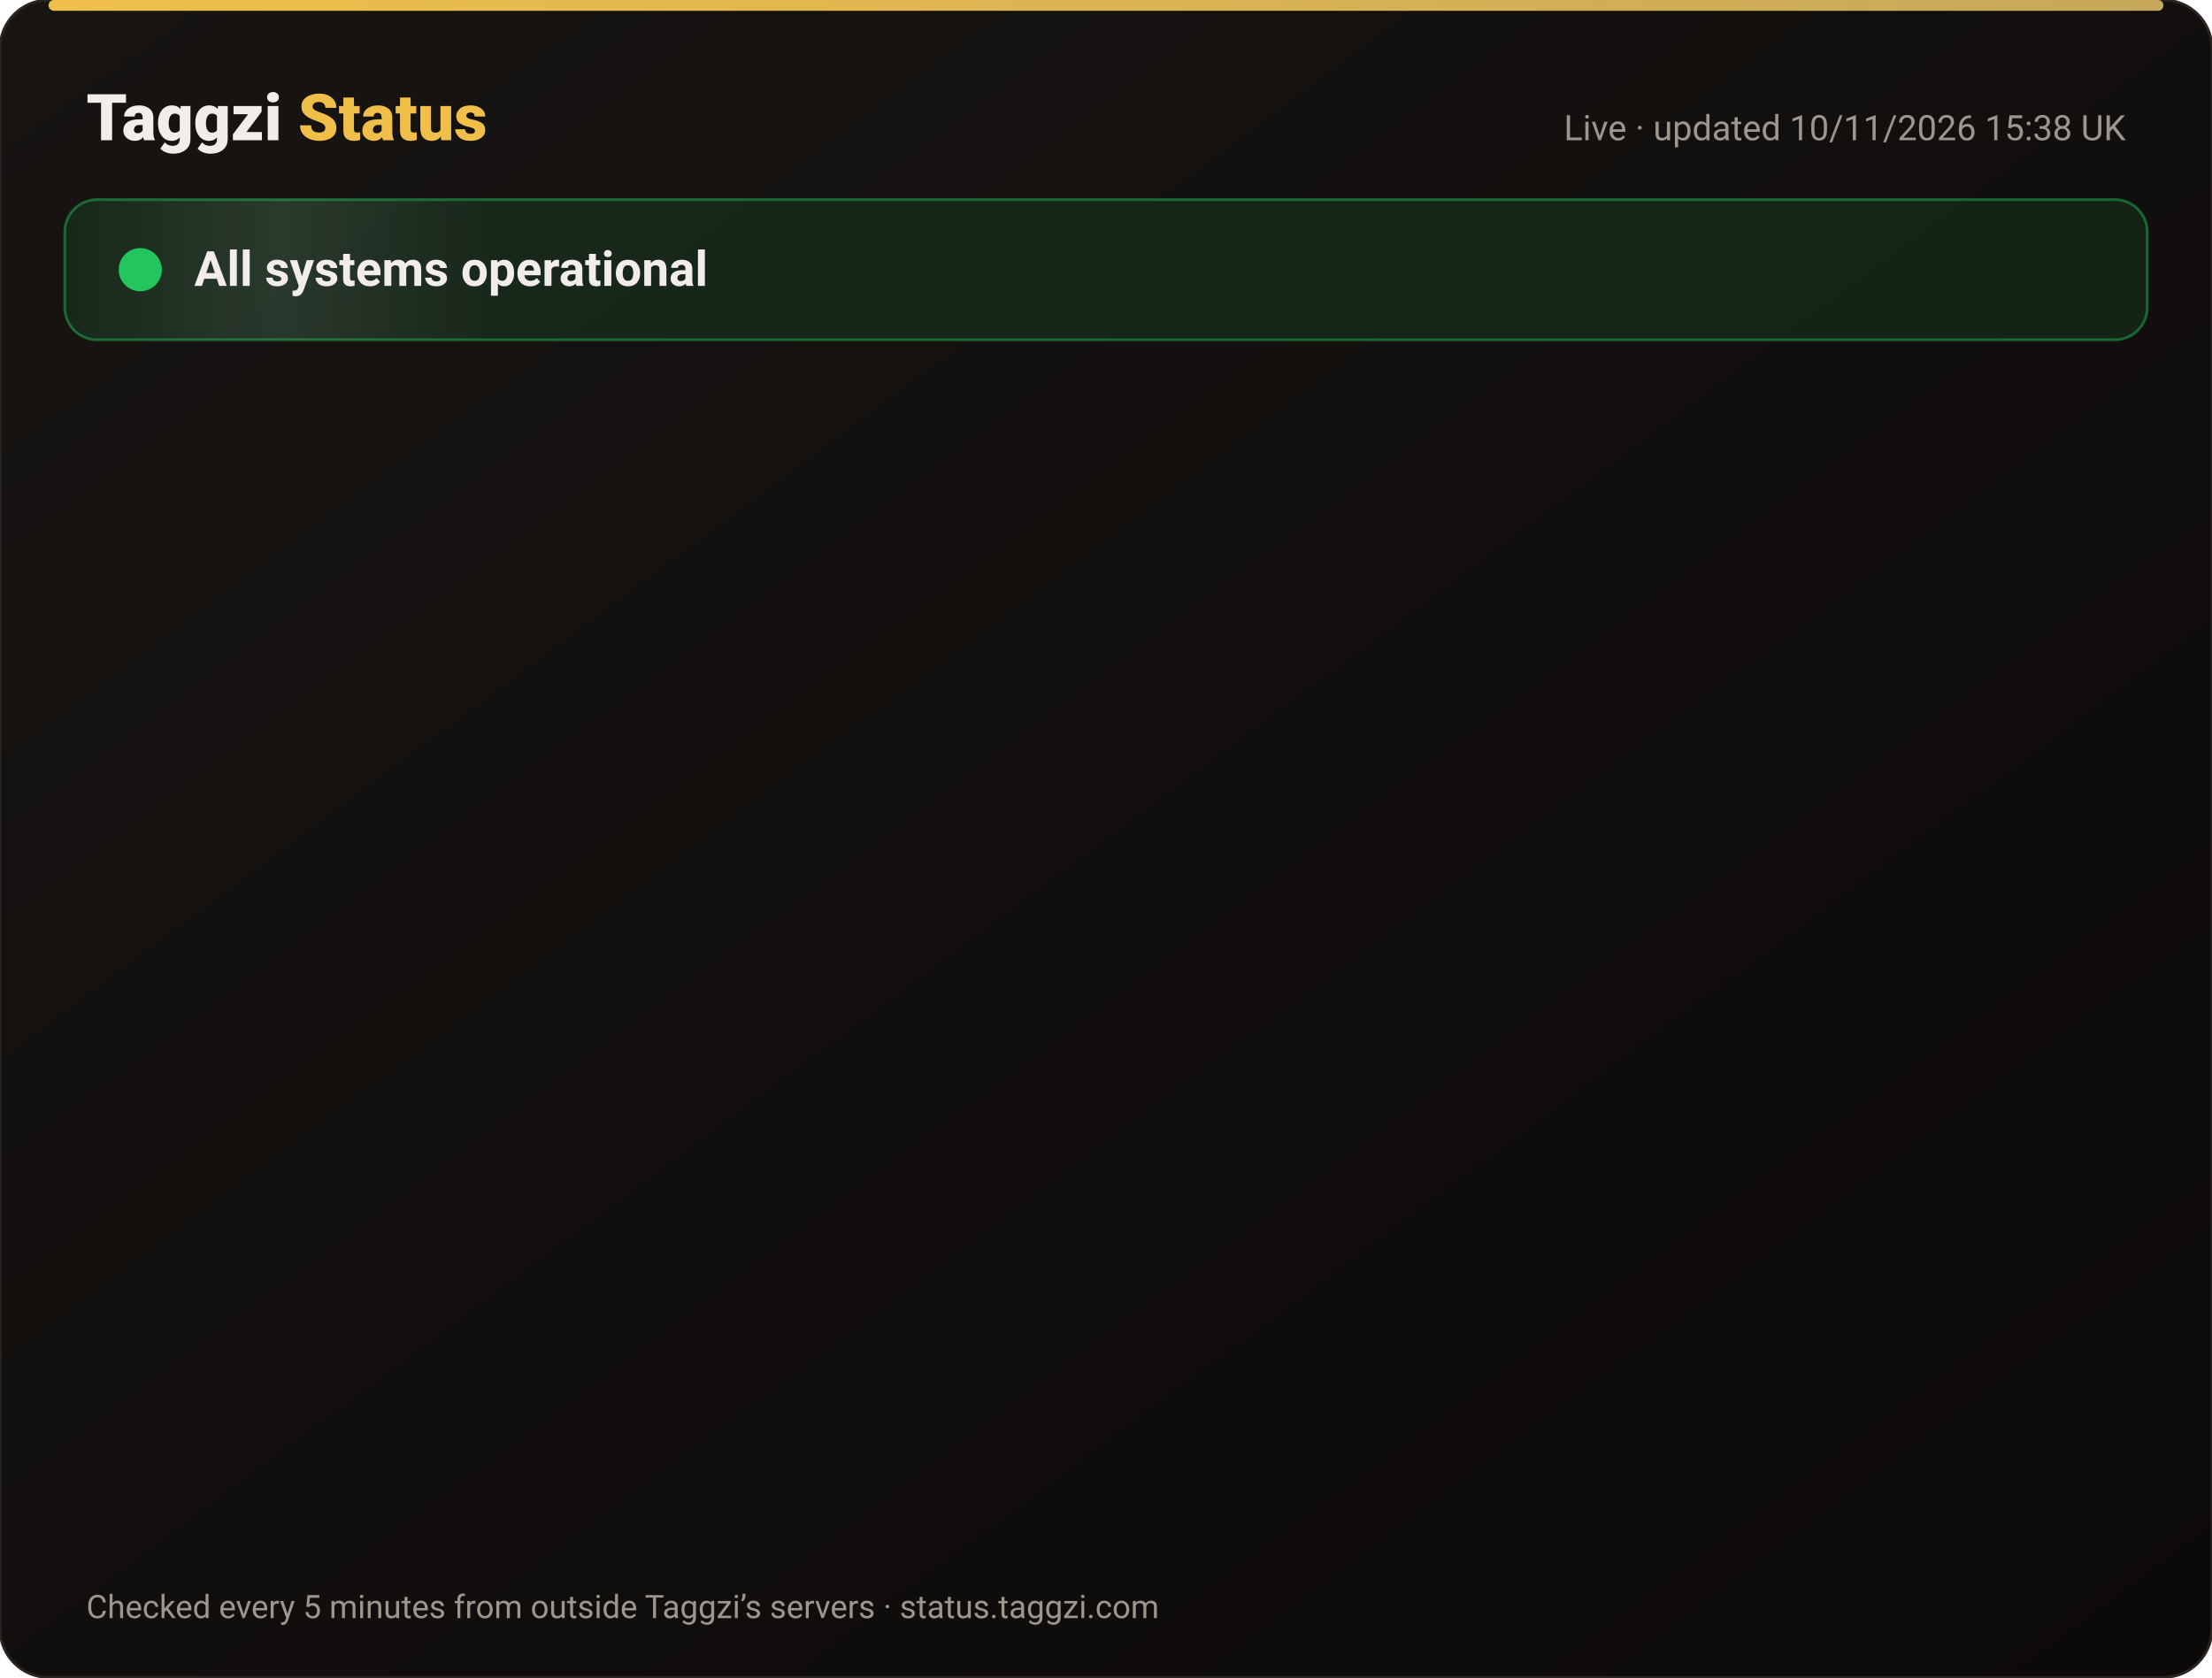
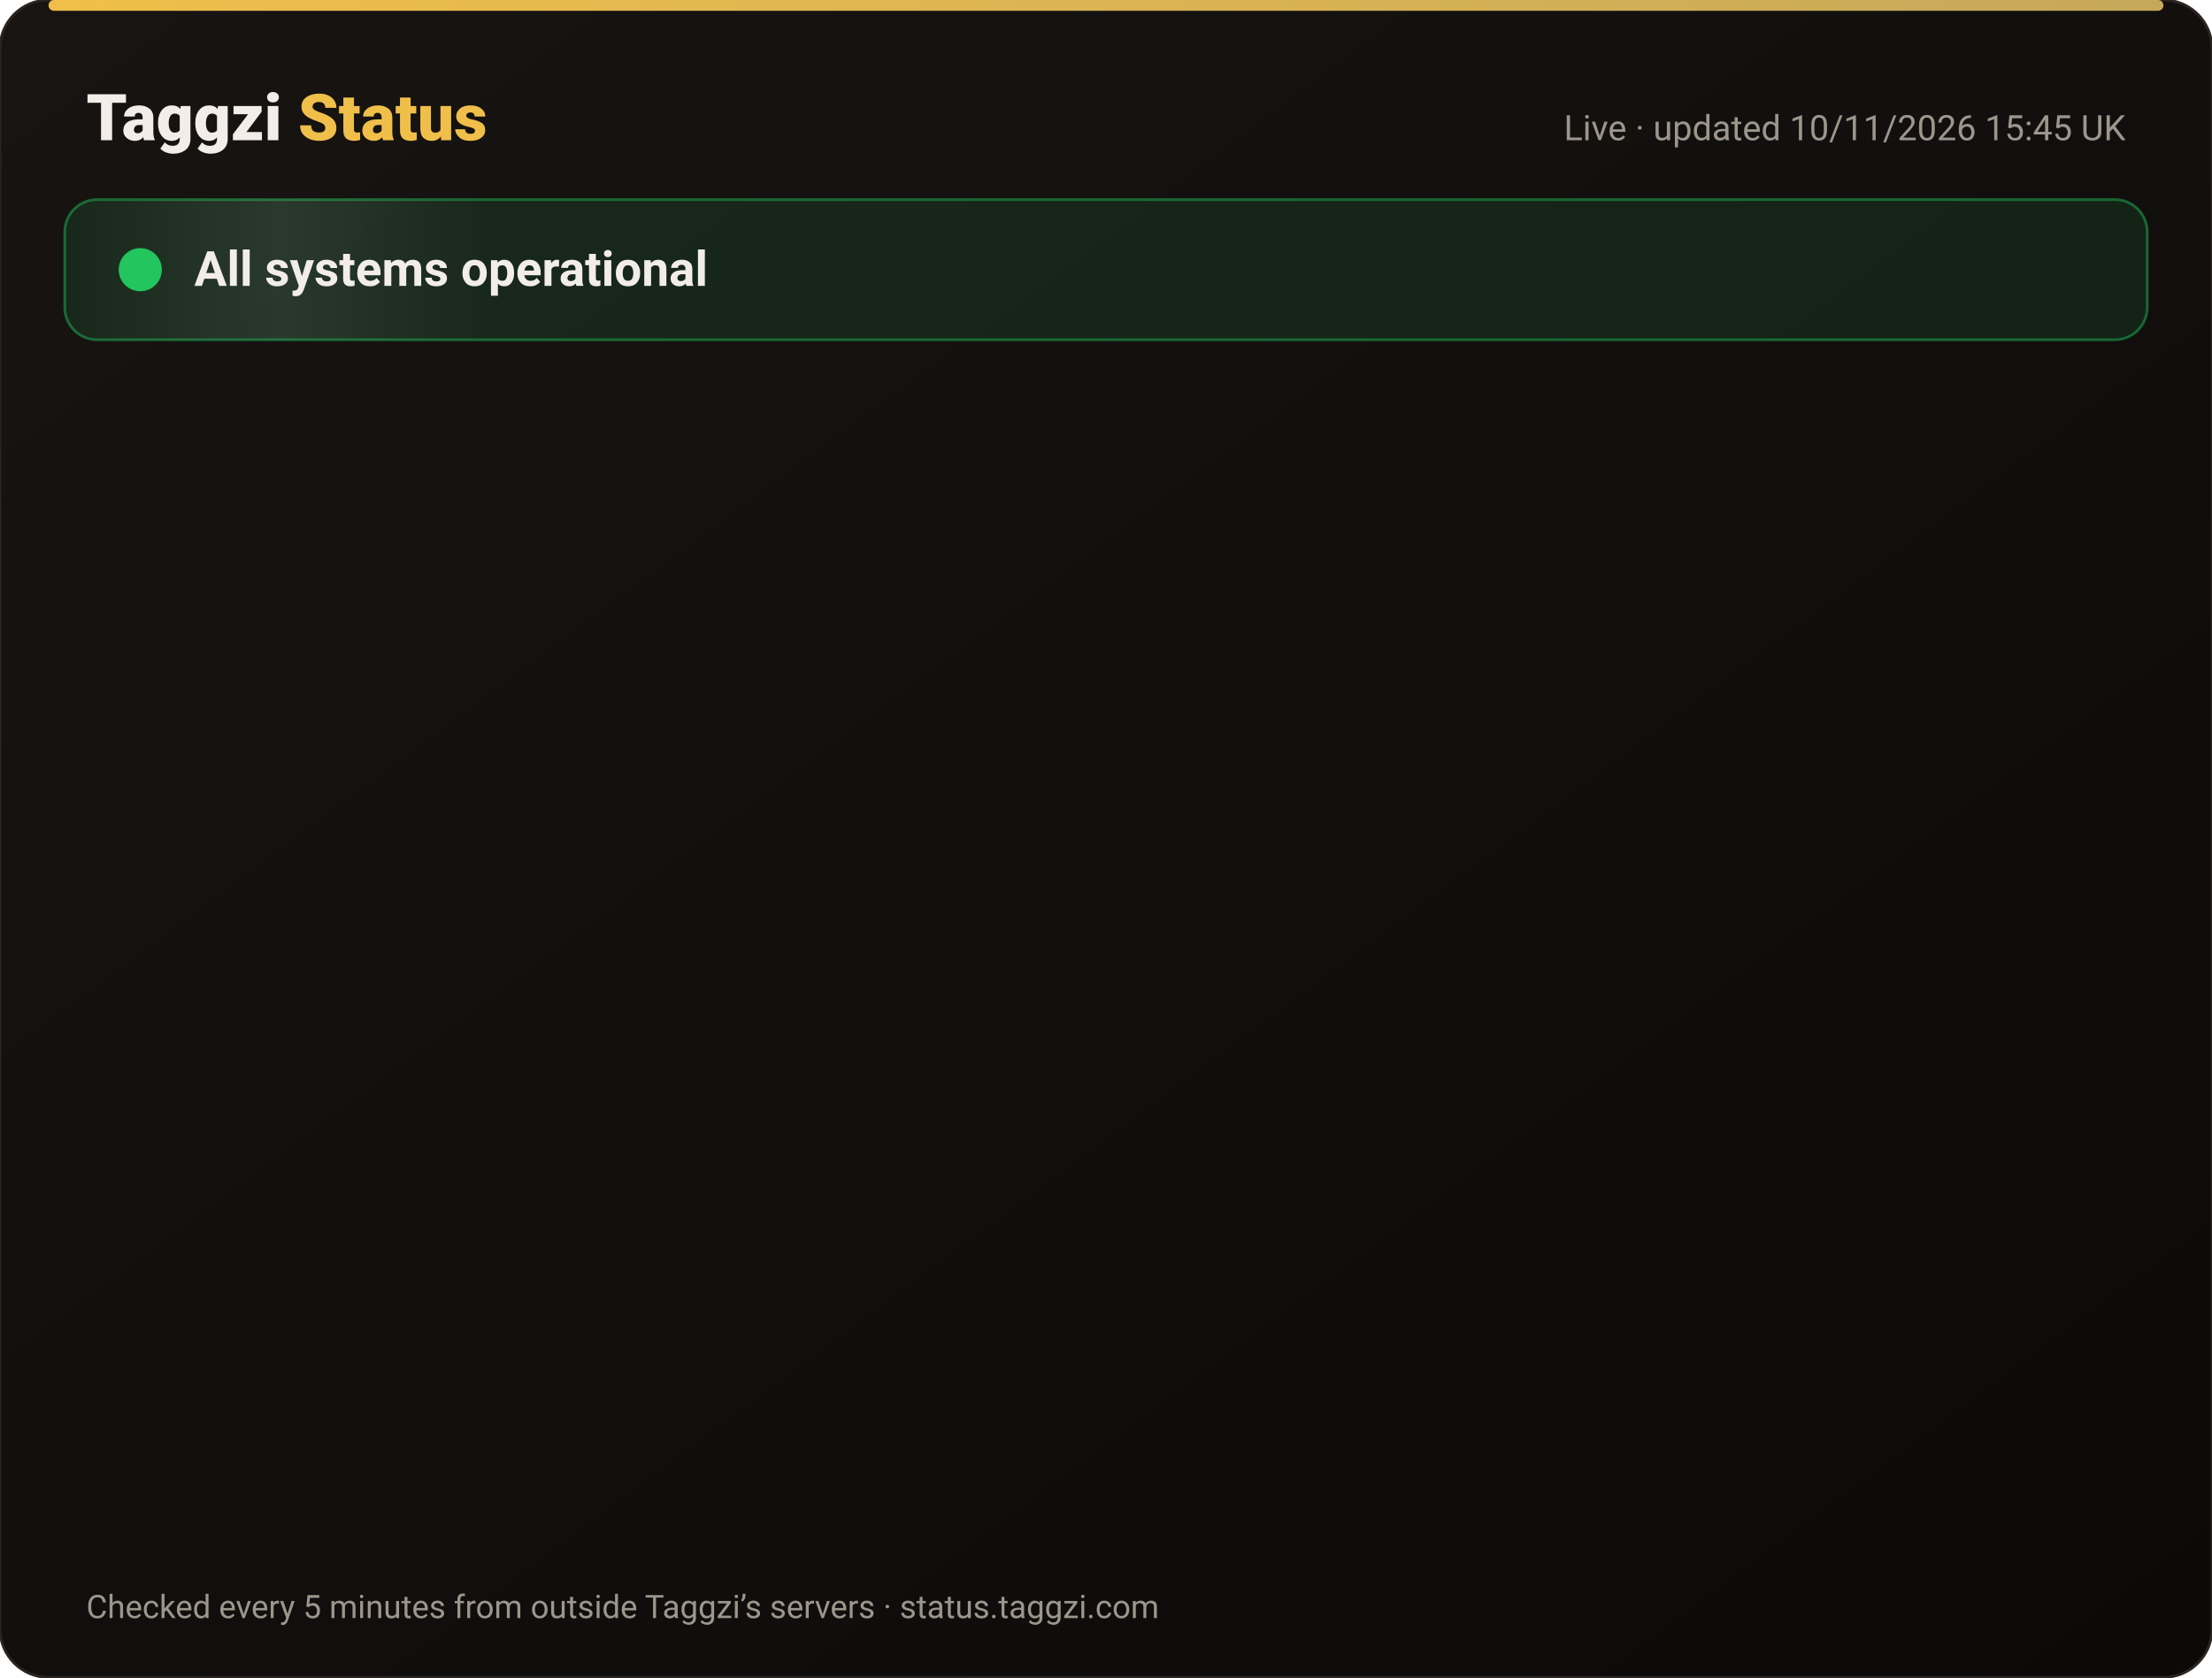
<svg xmlns="http://www.w3.org/2000/svg" width="820" height="622" viewBox="0 0 820 622" font-family="-apple-system,Segoe UI,Roboto,Helvetica,Arial,sans-serif">
  <defs>
    <linearGradient id="bg" x1="0" y1="0" x2="1" y2="1">
      <stop offset="0" stop-color="#171412" />
      <stop offset="1" stop-color="#0C0A09" />
    </linearGradient>
    <linearGradient id="gold" x1="0" x2="1">
      <stop offset="0" stop-color="#F0BF4A" />
      <stop offset="1" stop-color="#c6a85b" />
    </linearGradient>
    <linearGradient id="shine" x1="0" x2="1">
      <stop offset="0" stop-color="#fff" stop-opacity="0" />
      <stop offset=".5" stop-color="#fff" stop-opacity=".08" />
      <stop offset="1" stop-color="#fff" stop-opacity="0" />
    </linearGradient>
  </defs>
  <rect width="820" height="622" rx="18" fill="url(#bg)" stroke="#2a2521" />
  <rect x="18" y="0" width="784" height="4" rx="2" fill="url(#gold)" />
  <text x="32" y="52" font-size="24" font-weight="800" fill="#F2EDE8">Taggzi <tspan fill="#F0BF4A">Status</tspan>
  </text>
-   <text x="788" y="52" font-size="13" fill="#9C968C" text-anchor="end">Live · updated 10/11/2026 15:38 UK</text>
+   <text x="788" y="52" font-size="13" fill="#9C968C" text-anchor="end">Live · updated 10/11/2026 15:45 UK</text>
  <rect x="24" y="74" width="772" height="52" rx="12" fill="#22c55e" fill-opacity=".12" stroke="#22c55e" stroke-opacity=".45" />
  <rect x="24" y="74" width="160" height="52" rx="12" fill="url(#shine)">
    <animate attributeName="x" from="-160" to="820" dur="4s" repeatCount="indefinite" />
  </rect>
  <circle cx="52" cy="100" r="7" fill="#22c55e" />
  <circle cx="52" cy="100" r="7" fill="none" stroke="#22c55e" stroke-width="2">
    <animate attributeName="r" values="7;15;7" dur="2s" repeatCount="indefinite" />
    <animate attributeName="opacity" values=".9;0;.9" dur="2s" repeatCount="indefinite" />
  </circle>
  <text x="72" y="106" font-size="18" font-weight="700" fill="#F2EDE8">All systems operational</text>
  <g opacity="0">
    <animate attributeName="opacity" from="0" to="1" begin="0.00s" dur=".6s" fill="freeze" />
    <line x1="32" y1="188" x2="788" y2="188" stroke="#2a2521" />
    <circle cx="44" cy="166" r="6" fill="#22c55e">
      <animate attributeName="opacity" values="1;.45;1" dur="2.4s" begin="0.00s" repeatCount="indefinite" />
    </circle>
    <text x="62" y="171" font-size="15" font-weight="650" fill="#F2EDE8">Website</text>
    <text x="630" y="171" font-size="13" fill="#9C968C" text-anchor="end">99.97% uptime</text>
    <rect x="648" y="154" width="140" height="24" rx="12" fill="#22c55e" fill-opacity=".14" stroke="#22c55e" stroke-opacity=".5" />
    <text x="718" y="171" font-size="12" font-weight="700" fill="#22c55e" text-anchor="middle">Operational</text>
  </g>
  <g opacity="0">
    <animate attributeName="opacity" from="0" to="1" begin="0.15s" dur=".6s" fill="freeze" />
    <line x1="32" y1="234" x2="788" y2="234" stroke="#2a2521" />
    <circle cx="44" cy="212" r="6" fill="#22c55e">
      <animate attributeName="opacity" values="1;.45;1" dur="2.4s" begin="0.15s" repeatCount="indefinite" />
    </circle>
    <text x="62" y="217" font-size="15" font-weight="650" fill="#F2EDE8">Tag scans</text>
    <text x="630" y="217" font-size="13" fill="#9C968C" text-anchor="end">99.97% uptime</text>
    <rect x="648" y="200" width="140" height="24" rx="12" fill="#22c55e" fill-opacity=".14" stroke="#22c55e" stroke-opacity=".5" />
    <text x="718" y="217" font-size="12" font-weight="700" fill="#22c55e" text-anchor="middle">Operational</text>
  </g>
  <g opacity="0">
    <animate attributeName="opacity" from="0" to="1" begin="0.30s" dur=".6s" fill="freeze" />
    <line x1="32" y1="280" x2="788" y2="280" stroke="#2a2521" />
    <circle cx="44" cy="258" r="6" fill="#22c55e">
      <animate attributeName="opacity" values="1;.45;1" dur="2.4s" begin="0.30s" repeatCount="indefinite" />
    </circle>
    <text x="62" y="263" font-size="15" font-weight="650" fill="#F2EDE8">Manual tag lookup</text>
    <text x="630" y="263" font-size="13" fill="#9C968C" text-anchor="end">99.97% uptime</text>
    <rect x="648" y="246" width="140" height="24" rx="12" fill="#22c55e" fill-opacity=".14" stroke="#22c55e" stroke-opacity=".5" />
    <text x="718" y="263" font-size="12" font-weight="700" fill="#22c55e" text-anchor="middle">Operational</text>
  </g>
  <g opacity="0">
    <animate attributeName="opacity" from="0" to="1" begin="0.45s" dur=".6s" fill="freeze" />
    <line x1="32" y1="326" x2="788" y2="326" stroke="#2a2521" />
    <circle cx="44" cy="304" r="6" fill="#22c55e">
      <animate attributeName="opacity" values="1;.45;1" dur="2.4s" begin="0.45s" repeatCount="indefinite" />
    </circle>
    <text x="62" y="309" font-size="15" font-weight="650" fill="#F2EDE8">App &amp; login</text>
    <text x="630" y="309" font-size="13" fill="#9C968C" text-anchor="end">99.97% uptime</text>
    <rect x="648" y="292" width="140" height="24" rx="12" fill="#22c55e" fill-opacity=".14" stroke="#22c55e" stroke-opacity=".5" />
    <text x="718" y="309" font-size="12" font-weight="700" fill="#22c55e" text-anchor="middle">Operational</text>
  </g>
  <g opacity="0">
    <animate attributeName="opacity" from="0" to="1" begin="0.60s" dur=".6s" fill="freeze" />
    <line x1="32" y1="372" x2="788" y2="372" stroke="#2a2521" />
    <circle cx="44" cy="350" r="6" fill="#22c55e">
      <animate attributeName="opacity" values="1;.45;1" dur="2.4s" begin="0.60s" repeatCount="indefinite" />
    </circle>
    <text x="62" y="355" font-size="15" font-weight="650" fill="#F2EDE8">Community alerts</text>
    <text x="630" y="355" font-size="13" fill="#9C968C" text-anchor="end">99.97% uptime</text>
    <rect x="648" y="338" width="140" height="24" rx="12" fill="#22c55e" fill-opacity=".14" stroke="#22c55e" stroke-opacity=".5" />
    <text x="718" y="355" font-size="12" font-weight="700" fill="#22c55e" text-anchor="middle">Operational</text>
  </g>
  <g opacity="0">
    <animate attributeName="opacity" from="0" to="1" begin="0.75s" dur=".6s" fill="freeze" />
    <line x1="32" y1="418" x2="788" y2="418" stroke="#2a2521" />
    <circle cx="44" cy="396" r="6" fill="#22c55e">
      <animate attributeName="opacity" values="1;.45;1" dur="2.4s" begin="0.75s" repeatCount="indefinite" />
    </circle>
    <text x="62" y="401" font-size="15" font-weight="650" fill="#F2EDE8">Private calling</text>
    <text x="630" y="401" font-size="13" fill="#9C968C" text-anchor="end">99.97% uptime</text>
    <rect x="648" y="384" width="140" height="24" rx="12" fill="#22c55e" fill-opacity=".14" stroke="#22c55e" stroke-opacity=".5" />
    <text x="718" y="401" font-size="12" font-weight="700" fill="#22c55e" text-anchor="middle">Operational</text>
  </g>
  <g opacity="0">
    <animate attributeName="opacity" from="0" to="1" begin="0.90s" dur=".6s" fill="freeze" />
    <line x1="32" y1="464" x2="788" y2="464" stroke="#2a2521" />
    <circle cx="44" cy="442" r="6" fill="#22c55e">
      <animate attributeName="opacity" values="1;.45;1" dur="2.4s" begin="0.90s" repeatCount="indefinite" />
    </circle>
    <text x="62" y="447" font-size="15" font-weight="650" fill="#F2EDE8">Payments</text>
    <text x="630" y="447" font-size="13" fill="#9C968C" text-anchor="end">99.96% uptime</text>
    <rect x="648" y="430" width="140" height="24" rx="12" fill="#22c55e" fill-opacity=".14" stroke="#22c55e" stroke-opacity=".5" />
    <text x="718" y="447" font-size="12" font-weight="700" fill="#22c55e" text-anchor="middle">Operational</text>
  </g>
  <g opacity="0">
    <animate attributeName="opacity" from="0" to="1" begin="1.05s" dur=".6s" fill="freeze" />
    <line x1="32" y1="510" x2="788" y2="510" stroke="#2a2521" />
    <circle cx="44" cy="488" r="6" fill="#22c55e">
      <animate attributeName="opacity" values="1;.45;1" dur="2.4s" begin="1.05s" repeatCount="indefinite" />
    </circle>
    <text x="62" y="493" font-size="15" font-weight="650" fill="#F2EDE8">Email &amp; support</text>
    <text x="630" y="493" font-size="13" fill="#9C968C" text-anchor="end">99.97% uptime</text>
    <rect x="648" y="476" width="140" height="24" rx="12" fill="#22c55e" fill-opacity=".14" stroke="#22c55e" stroke-opacity=".5" />
    <text x="718" y="493" font-size="12" font-weight="700" fill="#22c55e" text-anchor="middle">Operational</text>
  </g>
  <g opacity="0">
    <animate attributeName="opacity" from="0" to="1" begin="1.20s" dur=".6s" fill="freeze" />
    <line x1="32" y1="556" x2="788" y2="556" stroke="#2a2521" />
    <circle cx="44" cy="534" r="6" fill="#22c55e">
      <animate attributeName="opacity" values="1;.45;1" dur="2.4s" begin="1.20s" repeatCount="indefinite" />
    </circle>
    <text x="62" y="539" font-size="15" font-weight="650" fill="#F2EDE8">Secure connection (SSL)</text>
    <text x="630" y="539" font-size="13" fill="#9C968C" text-anchor="end">100.00% uptime</text>
    <rect x="648" y="522" width="140" height="24" rx="12" fill="#22c55e" fill-opacity=".14" stroke="#22c55e" stroke-opacity=".5" />
    <text x="718" y="539" font-size="12" font-weight="700" fill="#22c55e" text-anchor="middle">Operational</text>
  </g>
  <text x="32" y="600" font-size="12" fill="#9C968C">Checked every 5 minutes from outside Taggzi’s servers · status.taggzi.com</text>
</svg>
